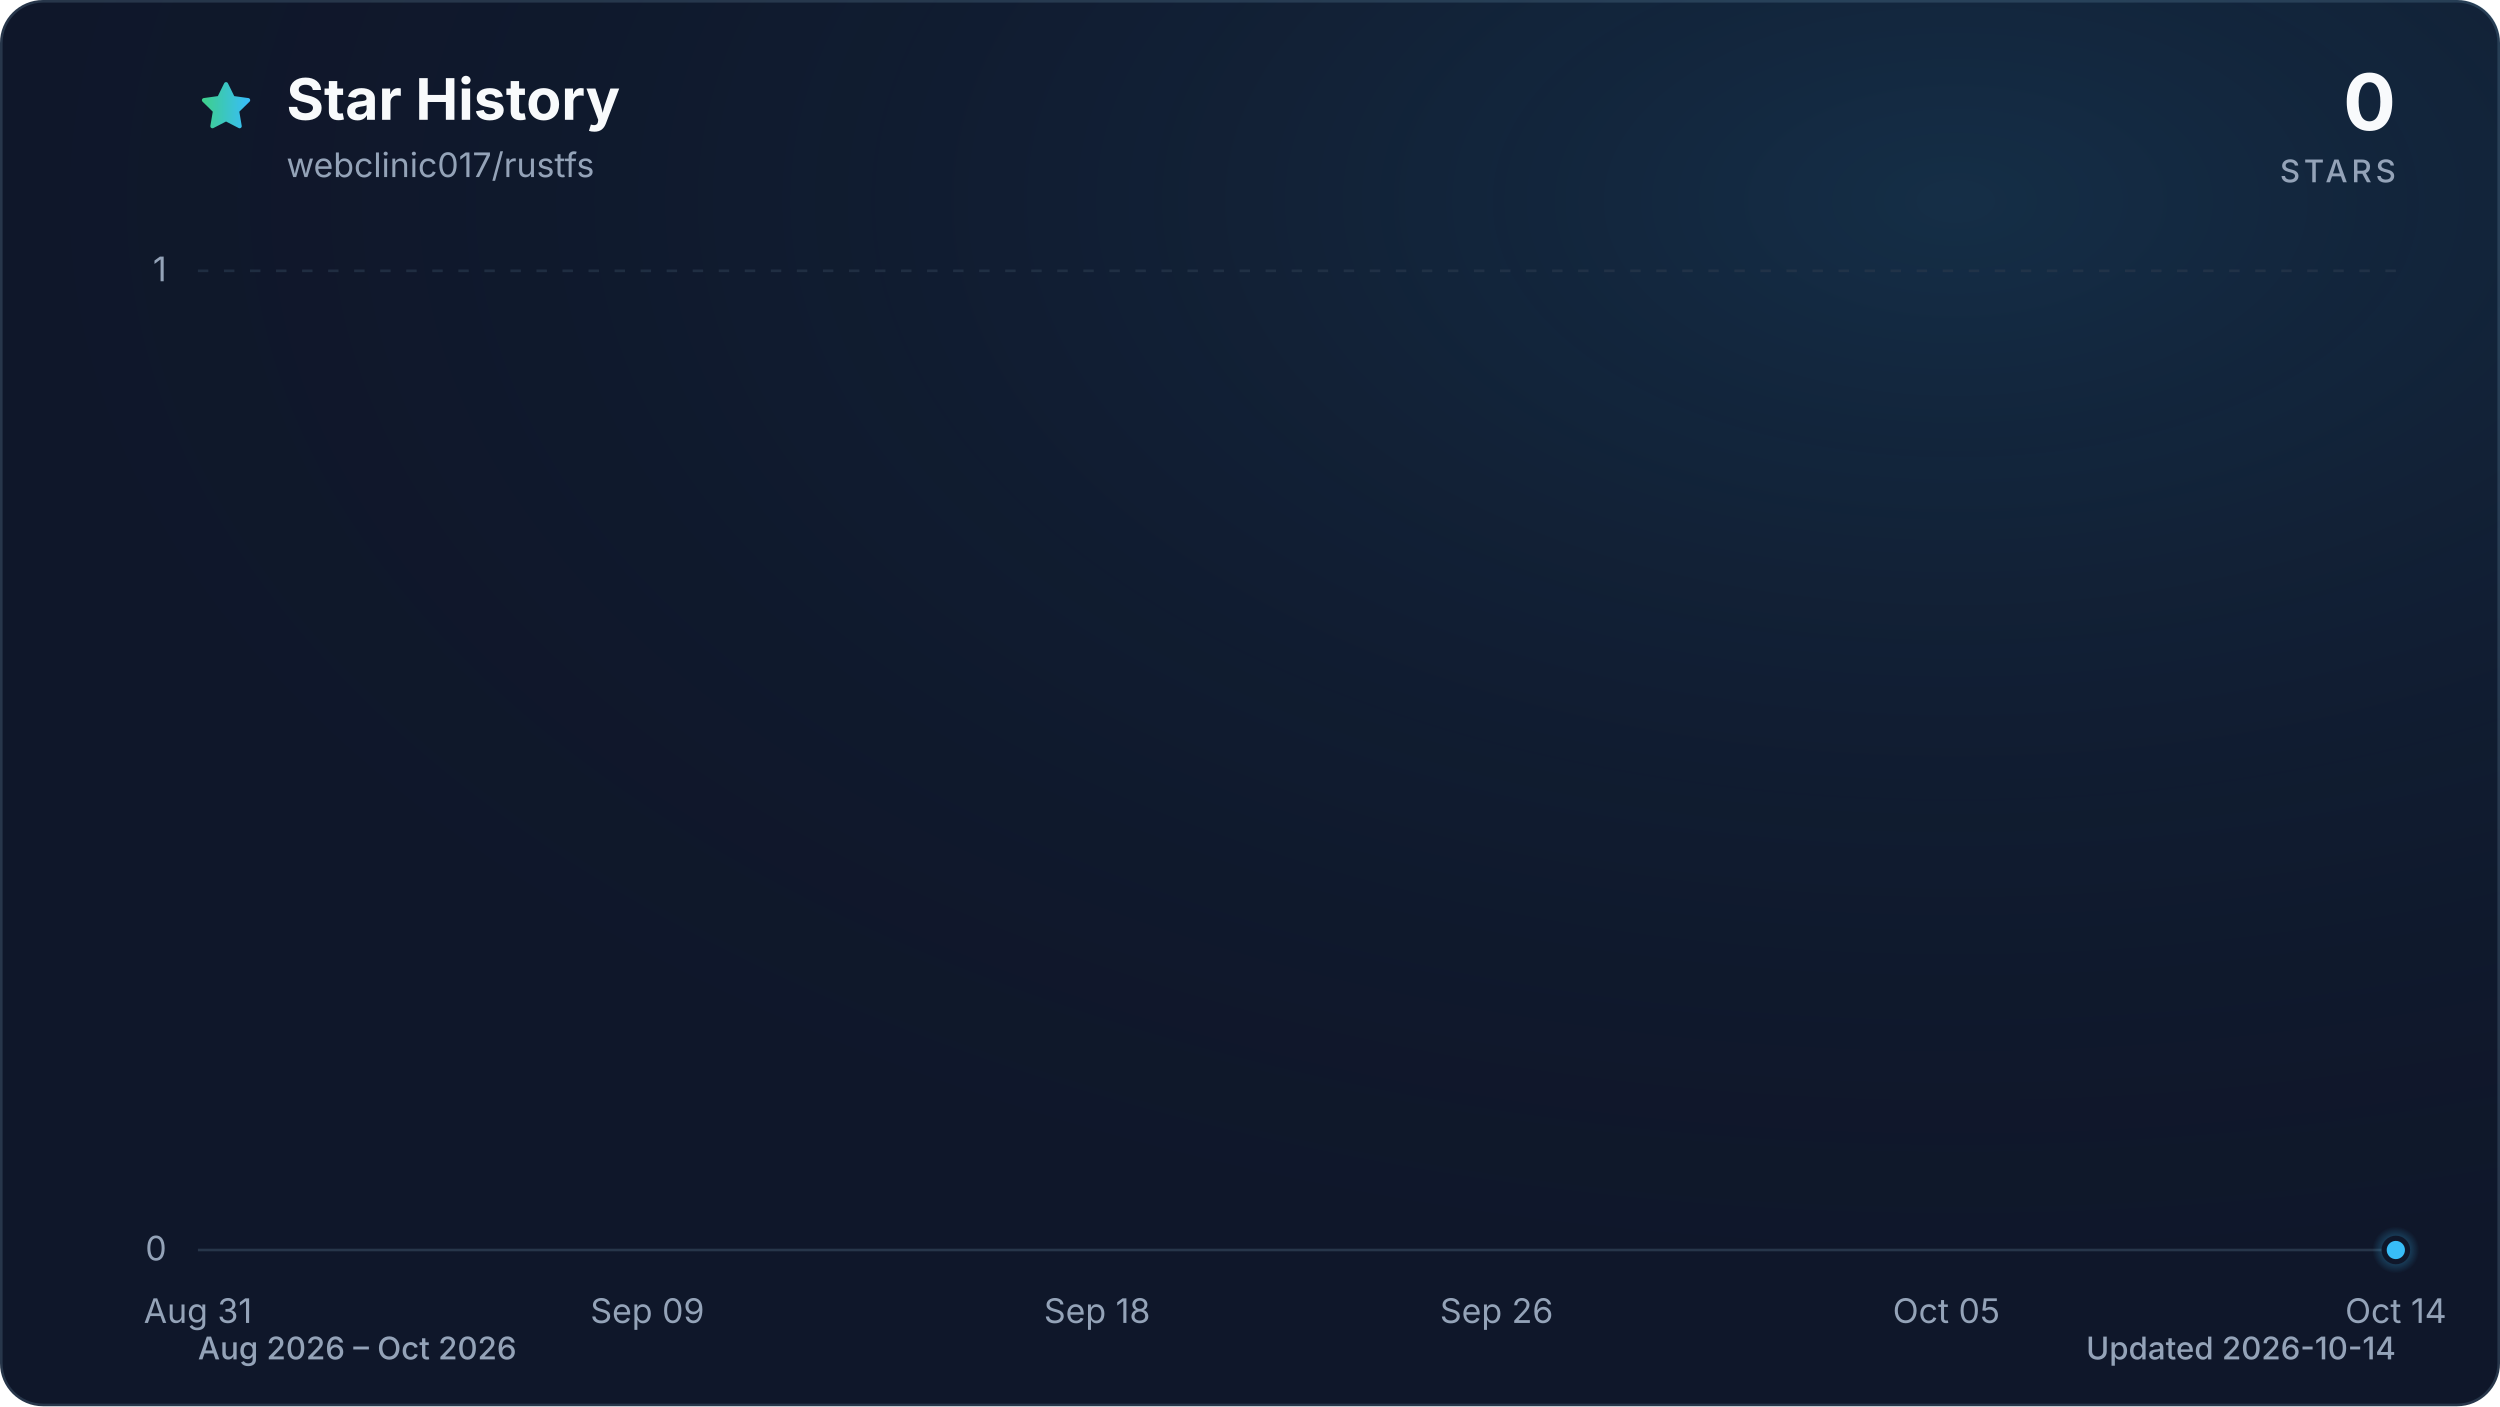
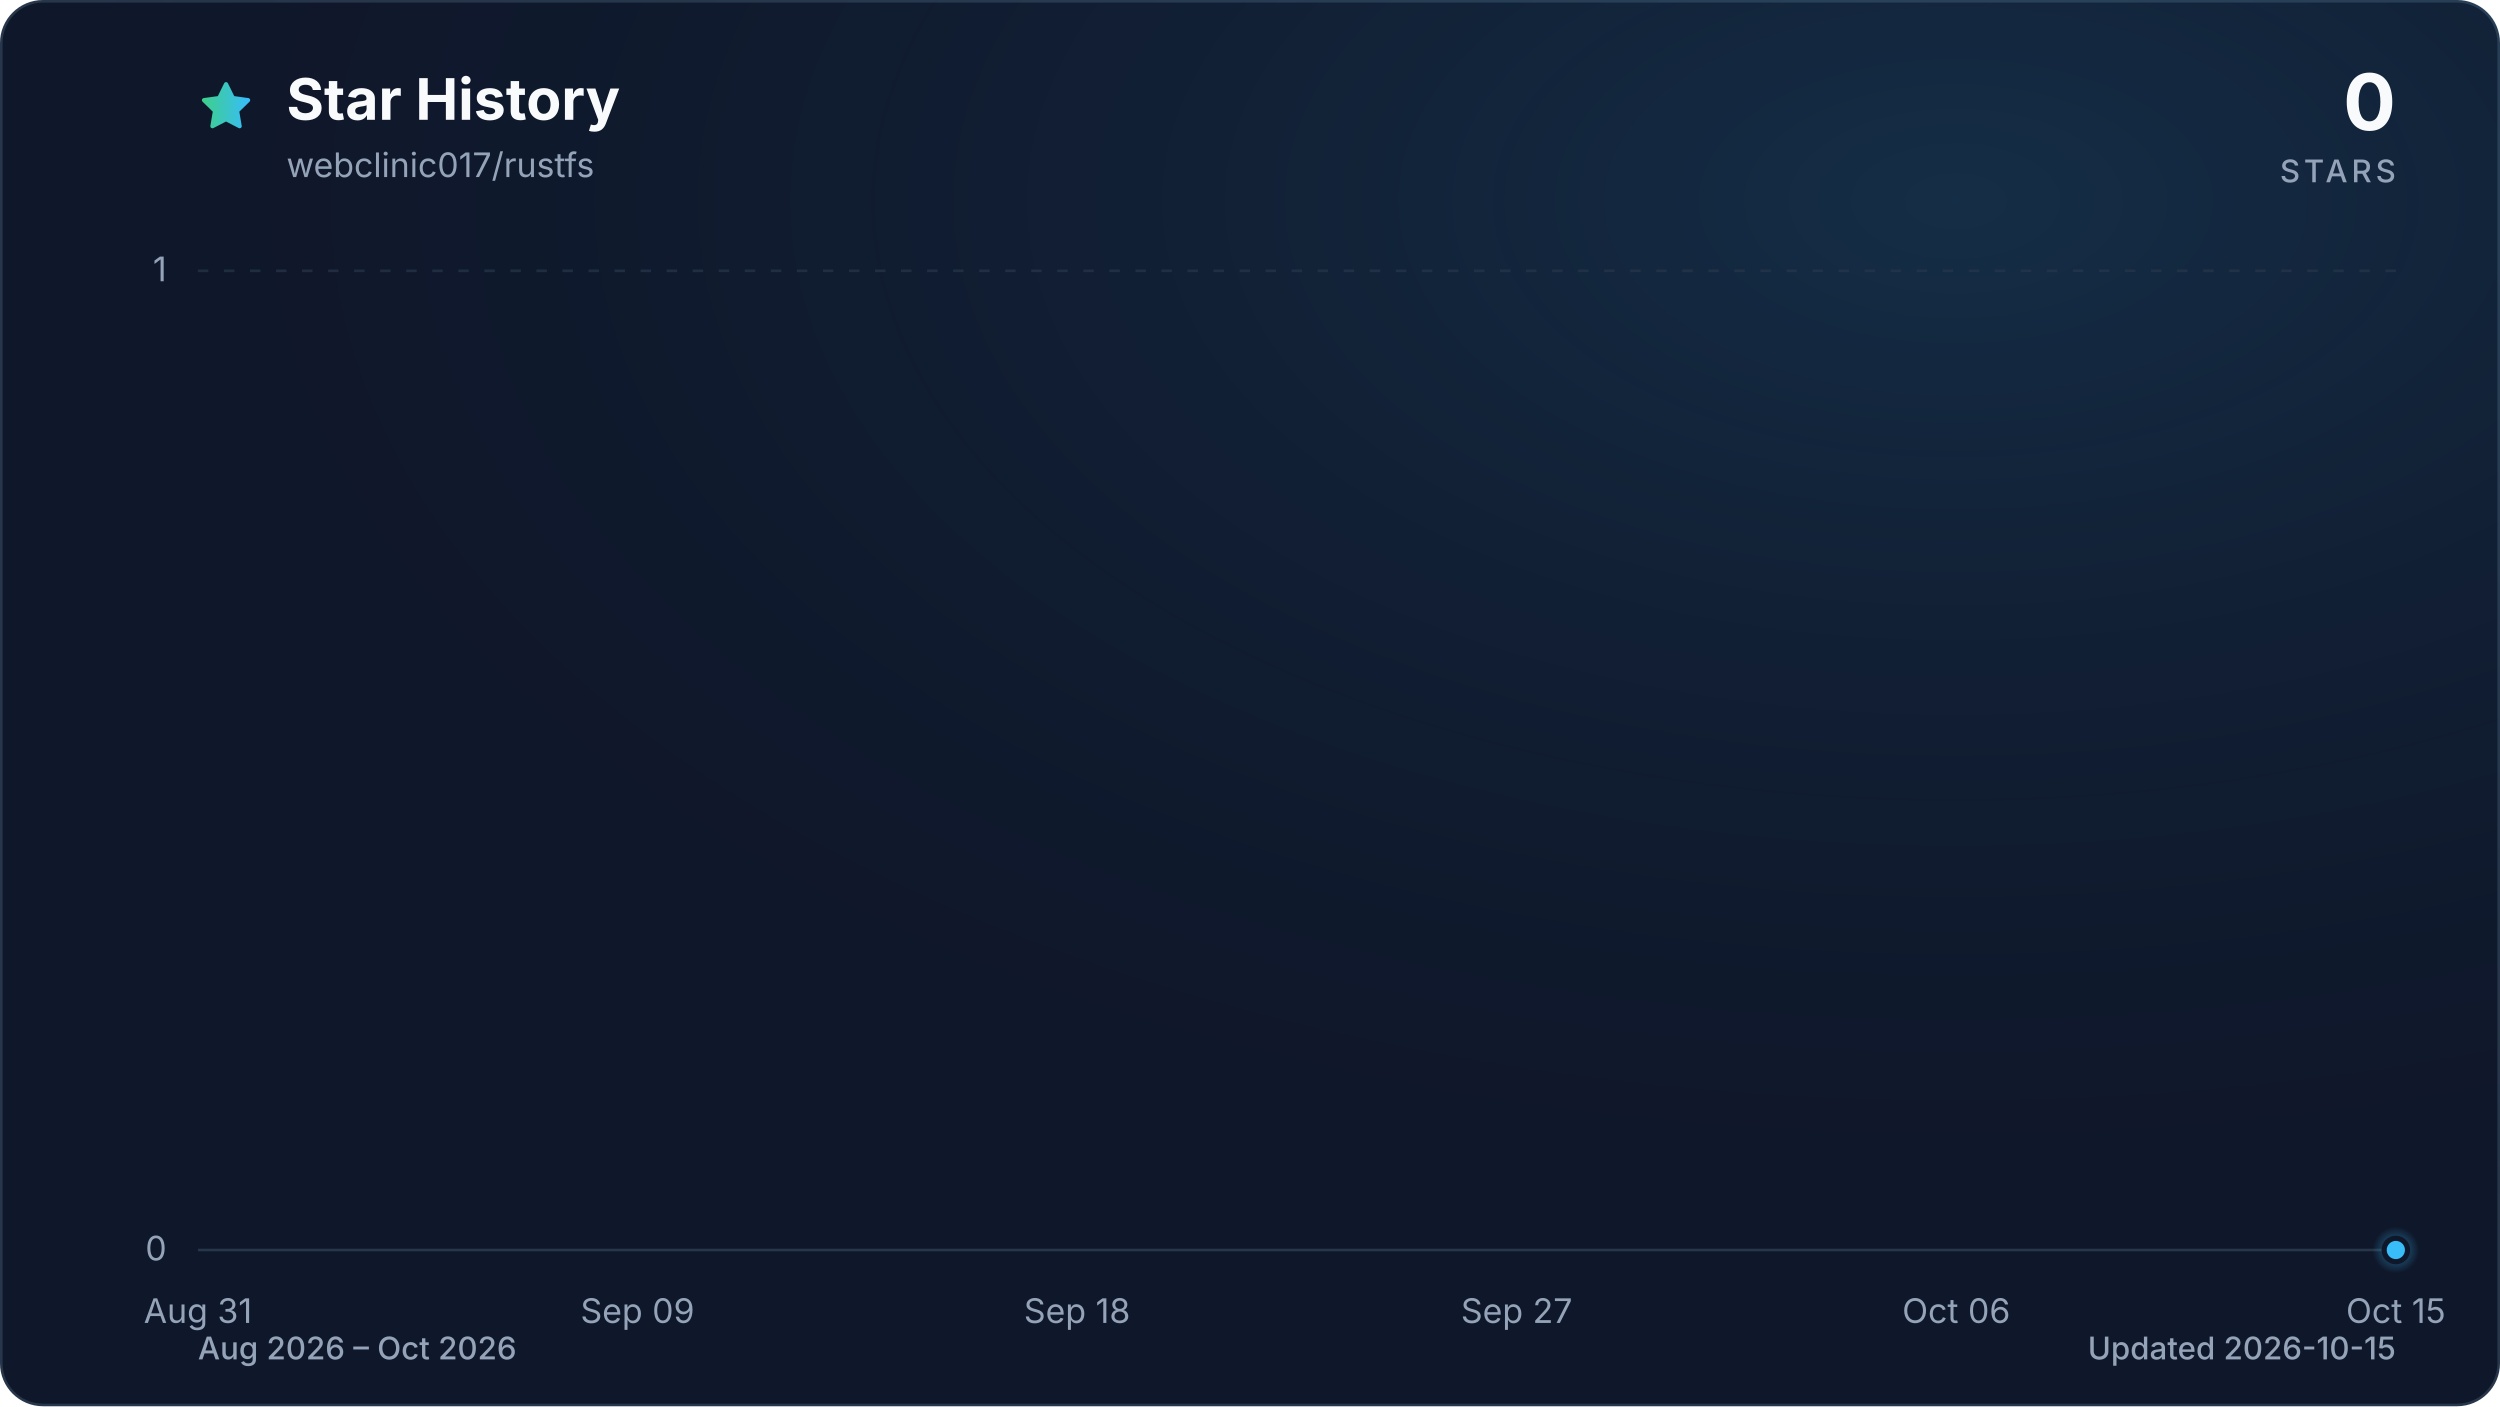
<svg xmlns="http://www.w3.org/2000/svg" viewBox="0 0 960 540" role="img" aria-labelledby="title description" data-style="gradient" data-variant="glow" data-animated="true">
  <defs>
    <linearGradient id="trend" x1="0" y1="0" x2="1" y2="0">
      <stop offset="0%" stop-color="#3ecf8e" />
      <stop offset="100%" stop-color="#38bdf8" />
    </linearGradient>
    <linearGradient id="area" x1="0" y1="0" x2="0" y2="1">
      <stop offset="0%" stop-color="#3ecf8e" stop-opacity="0.30" />
      <stop offset="55%" stop-color="#38bdf8" stop-opacity="0.10" />
      <stop offset="100%" stop-color="#38bdf8" stop-opacity="0.01" />
    </linearGradient>
    <radialGradient id="marker-halo" cx="50%" cy="50%" r="50%">
      <stop offset="0%" stop-color="#38bdf8" stop-opacity="0.55" />
      <stop offset="100%" stop-color="#38bdf8" stop-opacity="0" />
    </radialGradient>
    <radialGradient id="surface-glow" cx="78%" cy="14%" r="80%">
      <stop offset="0%" stop-color="#38bdf8" stop-opacity="0.14" />
      <stop offset="100%" stop-color="#0f172a" stop-opacity="0" />
    </radialGradient>
    <filter id="trend-glow" x="-20%" y="-20%" width="140%" height="140%">
      <feGaussianBlur stdDeviation="7" />
    </filter>
  </defs>
  <style>
.trend-enter{transform-box:fill-box;transform-origin:center;animation:trend-enter 520ms cubic-bezier(0.16,1,0.3,1)}
.marker-enter{transform-box:fill-box;transform-origin:center;animation:marker-enter 320ms cubic-bezier(0.16,1,0.3,1) 200ms both}
.marker-pulse{transform-box:fill-box;transform-origin:center;animation:marker-pulse 2.6s ease-out infinite}
@keyframes trend-enter{from{opacity:.35;transform:translateY(10px)}to{opacity:1;transform:translateY(0)}}
@keyframes marker-enter{from{opacity:0;transform:scale(.4)}to{opacity:1;transform:scale(1)}}
@keyframes marker-pulse{0%{opacity:.5;transform:scale(.7)}70%,100%{opacity:0;transform:scale(2.1)}}
@media (prefers-reduced-motion:reduce){.trend-enter,.marker-enter,.marker-pulse{animation:none!important}}
@media (prefers-reduced-motion:reduce){.marker-pulse{opacity:0}}
</style>
  <rect x="0.5" y="0.5" width="959" height="539" fill="#0f172a" stroke="#27364a" stroke-width="1" rx="16" />
  <rect width="960" height="540" fill="url(#surface-glow)" rx="16" />
  <path d="M12 2.6l2.9 5.9 6.5.9-4.7 4.6 1.1 6.5-5.8-3-5.8 3 1.1-6.5-4.7-4.6 6.5-.9L12 2.6Z" transform="translate(76 30) scale(.9)" fill="url(#trend)" stroke="url(#trend)" stroke-width="1.8" stroke-linejoin="round" aria-hidden="true" />
  <text x="110" y="46" fill="#f8fafc" font-family="ui-sans-serif, system-ui, -apple-system, BlinkMacSystemFont, 'Segoe UI', sans-serif" font-size="22" font-weight="700">Star History</text>
  <text x="110" y="68" fill="#94a3b8" font-family="ui-sans-serif, system-ui, -apple-system, BlinkMacSystemFont, 'Segoe UI', sans-serif" font-size="13">webclinic017/rustfs</text>
  <text x="920" y="50" fill="#f8fafc" font-family="ui-sans-serif, system-ui, -apple-system, BlinkMacSystemFont, 'Segoe UI', sans-serif" font-size="30" font-weight="700" text-anchor="end">0</text>
  <text x="920" y="70" fill="#94a3b8" font-family="ui-sans-serif, system-ui, -apple-system, BlinkMacSystemFont, 'Segoe UI', sans-serif" font-size="12" font-weight="500" letter-spacing="1.5" text-anchor="end">STARS</text>
  <line x1="76" y1="480.0" x2="920" y2="480.0" stroke="#27364a" stroke-width="1" stroke-dasharray="0" opacity="1" />
  <text x="64" y="484.0" fill="#94a3b8" font-family="ui-sans-serif, system-ui, -apple-system, BlinkMacSystemFont, 'Segoe UI', sans-serif" font-size="13" text-anchor="end">0</text>
  <line x1="76" y1="104.0" x2="920" y2="104.0" stroke="#27364a" stroke-width="1" stroke-dasharray="4 6" opacity="0.7" />
  <text x="64" y="108.0" fill="#94a3b8" font-family="ui-sans-serif, system-ui, -apple-system, BlinkMacSystemFont, 'Segoe UI', sans-serif" font-size="13" text-anchor="end">1</text>
  <text x="76.0" y="508" fill="#94a3b8" font-family="ui-sans-serif, system-ui, -apple-system, BlinkMacSystemFont, 'Segoe UI', sans-serif" font-size="13" text-anchor="middle">Aug 31</text>
-   <text x="248.6" y="508" fill="#94a3b8" font-family="ui-sans-serif, system-ui, -apple-system, BlinkMacSystemFont, 'Segoe UI', sans-serif" font-size="13" text-anchor="middle">Sep 09</text>
-   <text x="421.3" y="508" fill="#94a3b8" font-family="ui-sans-serif, system-ui, -apple-system, BlinkMacSystemFont, 'Segoe UI', sans-serif" font-size="13" text-anchor="middle">Sep 18</text>
-   <text x="574.7" y="508" fill="#94a3b8" font-family="ui-sans-serif, system-ui, -apple-system, BlinkMacSystemFont, 'Segoe UI', sans-serif" font-size="13" text-anchor="middle">Sep 26</text>
-   <text x="747.4" y="508" fill="#94a3b8" font-family="ui-sans-serif, system-ui, -apple-system, BlinkMacSystemFont, 'Segoe UI', sans-serif" font-size="13" text-anchor="middle">Oct 05</text>
-   <text x="920.0" y="508" fill="#94a3b8" font-family="ui-sans-serif, system-ui, -apple-system, BlinkMacSystemFont, 'Segoe UI', sans-serif" font-size="13" text-anchor="middle">Oct 14</text>
+   <text x="244.8" y="508" fill="#94a3b8" font-family="ui-sans-serif, system-ui, -apple-system, BlinkMacSystemFont, 'Segoe UI', sans-serif" font-size="13" text-anchor="middle">Sep 09</text>
+   <text x="413.6" y="508" fill="#94a3b8" font-family="ui-sans-serif, system-ui, -apple-system, BlinkMacSystemFont, 'Segoe UI', sans-serif" font-size="13" text-anchor="middle">Sep 18</text>
+   <text x="582.4" y="508" fill="#94a3b8" font-family="ui-sans-serif, system-ui, -apple-system, BlinkMacSystemFont, 'Segoe UI', sans-serif" font-size="13" text-anchor="middle">Sep 27</text>
+   <text x="751.2" y="508" fill="#94a3b8" font-family="ui-sans-serif, system-ui, -apple-system, BlinkMacSystemFont, 'Segoe UI', sans-serif" font-size="13" text-anchor="middle">Oct 06</text>
+   <text x="920.0" y="508" fill="#94a3b8" font-family="ui-sans-serif, system-ui, -apple-system, BlinkMacSystemFont, 'Segoe UI', sans-serif" font-size="13" text-anchor="middle">Oct 15</text>
  <g class="trend-enter">
-     <path d="M 76.0 480.0 C 82.4 480.0, 88.8 480.0, 95.2 480.0 C 101.6 480.0, 108.0 480.0, 114.4 480.0 C 120.8 480.0, 127.2 480.0, 133.5 480.0 C 139.9 480.0, 146.3 480.0, 152.7 480.0 C 159.1 480.0, 165.5 480.0, 171.9 480.0 C 178.3 480.0, 184.7 480.0, 191.1 480.0 C 197.5 480.0, 203.9 480.0, 210.3 480.0 C 216.7 480.0, 223.1 480.0, 229.5 480.0 C 235.8 480.0, 242.2 480.0, 248.6 480.0 C 255.0 480.0, 261.4 480.0, 267.8 480.0 C 274.2 480.0, 280.6 480.0, 287.0 480.0 C 293.4 480.0, 299.8 480.0, 306.2 480.0 C 312.6 480.0, 319.0 480.0, 325.4 480.0 C 331.8 480.0, 338.2 480.0, 344.5 480.0 C 350.9 480.0, 357.3 480.0, 363.7 480.0 C 370.1 480.0, 376.5 480.0, 382.9 480.0 C 389.3 480.0, 395.7 480.0, 402.1 480.0 C 408.5 480.0, 414.9 480.0, 421.3 480.0 C 427.7 480.0, 434.1 480.0, 440.5 480.0 C 446.8 480.0, 453.2 480.0, 459.6 480.0 C 466.0 480.0, 472.4 480.0, 478.8 480.0 C 485.2 480.0, 491.6 480.0, 498.0 480.0 C 504.4 480.0, 510.8 480.0, 517.2 480.0 C 523.6 480.0, 530.0 480.0, 536.4 480.0 C 542.8 480.0, 549.2 480.0, 555.5 480.0 C 561.9 480.0, 568.3 480.0, 574.7 480.0 C 581.1 480.0, 587.5 480.0, 593.9 480.0 C 600.3 480.0, 606.7 480.0, 613.1 480.0 C 619.5 480.0, 625.9 480.0, 632.3 480.0 C 638.7 480.0, 645.1 480.0, 651.5 480.0 C 657.8 480.0, 664.2 480.0, 670.6 480.0 C 677.0 480.0, 683.4 480.0, 689.8 480.0 C 696.2 480.0, 702.6 480.0, 709.0 480.0 C 715.4 480.0, 721.8 480.0, 728.2 480.0 C 734.6 480.0, 741.0 480.0, 747.4 480.0 C 753.8 480.0, 760.2 480.0, 766.5 480.0 C 772.9 480.0, 779.3 480.0, 785.7 480.0 C 792.1 480.0, 798.5 480.0, 804.9 480.0 C 811.3 480.0, 817.7 480.0, 824.1 480.0 C 830.5 480.0, 836.9 480.0, 843.3 480.0 C 849.7 480.0, 856.1 480.0, 862.5 480.0 C 868.8 480.0, 875.2 480.0, 881.6 480.0 C 888.0 480.0, 894.4 480.0, 900.8 480.0 C 907.2 480.0, 913.6 480.0, 920.0 480.0 L 920.0 480.0 L 76.0 480.0 Z" fill="url(#area)" />
-     <path d="M 76.0 480.0 C 82.4 480.0, 88.8 480.0, 95.2 480.0 C 101.6 480.0, 108.0 480.0, 114.4 480.0 C 120.8 480.0, 127.2 480.0, 133.5 480.0 C 139.9 480.0, 146.3 480.0, 152.7 480.0 C 159.1 480.0, 165.5 480.0, 171.9 480.0 C 178.3 480.0, 184.7 480.0, 191.1 480.0 C 197.5 480.0, 203.9 480.0, 210.3 480.0 C 216.7 480.0, 223.1 480.0, 229.5 480.0 C 235.8 480.0, 242.2 480.0, 248.6 480.0 C 255.0 480.0, 261.4 480.0, 267.8 480.0 C 274.2 480.0, 280.6 480.0, 287.0 480.0 C 293.4 480.0, 299.8 480.0, 306.2 480.0 C 312.6 480.0, 319.0 480.0, 325.4 480.0 C 331.8 480.0, 338.2 480.0, 344.5 480.0 C 350.9 480.0, 357.3 480.0, 363.7 480.0 C 370.1 480.0, 376.5 480.0, 382.9 480.0 C 389.3 480.0, 395.7 480.0, 402.1 480.0 C 408.5 480.0, 414.9 480.0, 421.3 480.0 C 427.7 480.0, 434.1 480.0, 440.5 480.0 C 446.8 480.0, 453.2 480.0, 459.6 480.0 C 466.0 480.0, 472.4 480.0, 478.8 480.0 C 485.2 480.0, 491.6 480.0, 498.0 480.0 C 504.4 480.0, 510.8 480.0, 517.2 480.0 C 523.6 480.0, 530.0 480.0, 536.4 480.0 C 542.8 480.0, 549.2 480.0, 555.5 480.0 C 561.9 480.0, 568.3 480.0, 574.7 480.0 C 581.1 480.0, 587.5 480.0, 593.9 480.0 C 600.3 480.0, 606.7 480.0, 613.1 480.0 C 619.5 480.0, 625.9 480.0, 632.3 480.0 C 638.7 480.0, 645.1 480.0, 651.5 480.0 C 657.8 480.0, 664.2 480.0, 670.6 480.0 C 677.0 480.0, 683.4 480.0, 689.8 480.0 C 696.2 480.0, 702.6 480.0, 709.0 480.0 C 715.4 480.0, 721.8 480.0, 728.2 480.0 C 734.6 480.0, 741.0 480.0, 747.4 480.0 C 753.8 480.0, 760.2 480.0, 766.5 480.0 C 772.9 480.0, 779.3 480.0, 785.7 480.0 C 792.1 480.0, 798.5 480.0, 804.9 480.0 C 811.3 480.0, 817.7 480.0, 824.1 480.0 C 830.5 480.0, 836.9 480.0, 843.3 480.0 C 849.7 480.0, 856.1 480.0, 862.5 480.0 C 868.8 480.0, 875.2 480.0, 881.6 480.0 C 888.0 480.0, 894.4 480.0, 900.8 480.0 C 907.2 480.0, 913.6 480.0, 920.0 480.0" fill="none" stroke="url(#trend)" stroke-width="12" stroke-linecap="round" stroke-linejoin="round" opacity="0.16" filter="url(#trend-glow)" />
-     <path d="M 76.0 480.0 C 82.4 480.0, 88.8 480.0, 95.2 480.0 C 101.6 480.0, 108.0 480.0, 114.4 480.0 C 120.8 480.0, 127.2 480.0, 133.5 480.0 C 139.9 480.0, 146.3 480.0, 152.7 480.0 C 159.1 480.0, 165.5 480.0, 171.9 480.0 C 178.3 480.0, 184.7 480.0, 191.1 480.0 C 197.5 480.0, 203.9 480.0, 210.3 480.0 C 216.7 480.0, 223.1 480.0, 229.5 480.0 C 235.8 480.0, 242.2 480.0, 248.6 480.0 C 255.0 480.0, 261.4 480.0, 267.8 480.0 C 274.2 480.0, 280.6 480.0, 287.0 480.0 C 293.4 480.0, 299.8 480.0, 306.2 480.0 C 312.6 480.0, 319.0 480.0, 325.4 480.0 C 331.8 480.0, 338.2 480.0, 344.5 480.0 C 350.9 480.0, 357.3 480.0, 363.7 480.0 C 370.1 480.0, 376.5 480.0, 382.9 480.0 C 389.3 480.0, 395.7 480.0, 402.1 480.0 C 408.5 480.0, 414.9 480.0, 421.3 480.0 C 427.7 480.0, 434.1 480.0, 440.5 480.0 C 446.8 480.0, 453.2 480.0, 459.6 480.0 C 466.0 480.0, 472.4 480.0, 478.8 480.0 C 485.2 480.0, 491.6 480.0, 498.0 480.0 C 504.4 480.0, 510.8 480.0, 517.2 480.0 C 523.6 480.0, 530.0 480.0, 536.4 480.0 C 542.8 480.0, 549.2 480.0, 555.5 480.0 C 561.9 480.0, 568.3 480.0, 574.7 480.0 C 581.1 480.0, 587.5 480.0, 593.9 480.0 C 600.3 480.0, 606.7 480.0, 613.1 480.0 C 619.5 480.0, 625.9 480.0, 632.3 480.0 C 638.7 480.0, 645.1 480.0, 651.5 480.0 C 657.8 480.0, 664.2 480.0, 670.6 480.0 C 677.0 480.0, 683.4 480.0, 689.8 480.0 C 696.2 480.0, 702.6 480.0, 709.0 480.0 C 715.4 480.0, 721.8 480.0, 728.2 480.0 C 734.6 480.0, 741.0 480.0, 747.4 480.0 C 753.8 480.0, 760.2 480.0, 766.5 480.0 C 772.9 480.0, 779.3 480.0, 785.7 480.0 C 792.1 480.0, 798.5 480.0, 804.9 480.0 C 811.3 480.0, 817.7 480.0, 824.1 480.0 C 830.5 480.0, 836.9 480.0, 843.3 480.0 C 849.7 480.0, 856.1 480.0, 862.5 480.0 C 868.8 480.0, 875.2 480.0, 881.6 480.0 C 888.0 480.0, 894.4 480.0, 900.8 480.0 C 907.2 480.0, 913.6 480.0, 920.0 480.0" fill="none" stroke="url(#trend)" stroke-width="3" stroke-linecap="round" stroke-linejoin="round" />
+     <path d="M 76.0 480.0 C 82.3 480.0, 88.5 480.0, 94.8 480.0 C 101.0 480.0, 107.3 480.0, 113.5 480.0 C 119.8 480.0, 126.0 480.0, 132.3 480.0 C 138.5 480.0, 144.8 480.0, 151.0 480.0 C 157.3 480.0, 163.5 480.0, 169.8 480.0 C 176.0 480.0, 182.3 480.0, 188.5 480.0 C 194.8 480.0, 201.0 480.0, 207.3 480.0 C 213.5 480.0, 219.8 480.0, 226.0 480.0 C 232.3 480.0, 238.5 480.0, 244.8 480.0 C 251.1 480.0, 257.3 480.0, 263.6 480.0 C 269.8 480.0, 276.1 480.0, 282.3 480.0 C 288.6 480.0, 294.8 480.0, 301.1 480.0 C 307.3 480.0, 313.6 480.0, 319.8 480.0 C 326.1 480.0, 332.3 480.0, 338.6 480.0 C 344.8 480.0, 351.1 480.0, 357.3 480.0 C 363.6 480.0, 369.8 480.0, 376.1 480.0 C 382.3 480.0, 388.6 480.0, 394.8 480.0 C 401.1 480.0, 407.3 480.0, 413.6 480.0 C 419.9 480.0, 426.1 480.0, 432.4 480.0 C 438.6 480.0, 444.9 480.0, 451.1 480.0 C 457.4 480.0, 463.6 480.0, 469.9 480.0 C 476.1 480.0, 482.4 480.0, 488.6 480.0 C 494.9 480.0, 501.1 480.0, 507.4 480.0 C 513.6 480.0, 519.9 480.0, 526.1 480.0 C 532.4 480.0, 538.6 480.0, 544.9 480.0 C 551.1 480.0, 557.4 480.0, 563.6 480.0 C 569.9 480.0, 576.1 480.0, 582.4 480.0 C 588.7 480.0, 594.9 480.0, 601.2 480.0 C 607.4 480.0, 613.7 480.0, 619.9 480.0 C 626.2 480.0, 632.4 480.0, 638.7 480.0 C 644.9 480.0, 651.2 480.0, 657.4 480.0 C 663.7 480.0, 669.9 480.0, 676.2 480.0 C 682.4 480.0, 688.7 480.0, 694.9 480.0 C 701.2 480.0, 707.4 480.0, 713.7 480.0 C 719.9 480.0, 726.2 480.0, 732.4 480.0 C 738.7 480.0, 744.9 480.0, 751.2 480.0 C 757.5 480.0, 763.7 480.0, 770.0 480.0 C 776.2 480.0, 782.5 480.0, 788.7 480.0 C 795.0 480.0, 801.2 480.0, 807.5 480.0 C 813.7 480.0, 820.0 480.0, 826.2 480.0 C 832.5 480.0, 838.7 480.0, 845.0 480.0 C 851.2 480.0, 857.5 480.0, 863.7 480.0 C 870.0 480.0, 876.2 480.0, 882.5 480.0 C 888.7 480.0, 895.0 480.0, 901.2 480.0 C 907.5 480.0, 913.7 480.0, 920.0 480.0 L 920.0 480.0 L 76.0 480.0 Z" fill="url(#area)" />
+     <path d="M 76.0 480.0 C 82.3 480.0, 88.5 480.0, 94.8 480.0 C 101.0 480.0, 107.3 480.0, 113.5 480.0 C 119.8 480.0, 126.0 480.0, 132.3 480.0 C 138.5 480.0, 144.8 480.0, 151.0 480.0 C 157.3 480.0, 163.5 480.0, 169.8 480.0 C 176.0 480.0, 182.3 480.0, 188.5 480.0 C 194.8 480.0, 201.0 480.0, 207.3 480.0 C 213.5 480.0, 219.8 480.0, 226.0 480.0 C 232.3 480.0, 238.5 480.0, 244.8 480.0 C 251.1 480.0, 257.3 480.0, 263.6 480.0 C 269.8 480.0, 276.1 480.0, 282.3 480.0 C 288.6 480.0, 294.8 480.0, 301.1 480.0 C 307.3 480.0, 313.6 480.0, 319.8 480.0 C 326.1 480.0, 332.3 480.0, 338.6 480.0 C 344.8 480.0, 351.1 480.0, 357.3 480.0 C 363.6 480.0, 369.8 480.0, 376.1 480.0 C 382.3 480.0, 388.6 480.0, 394.8 480.0 C 401.1 480.0, 407.3 480.0, 413.6 480.0 C 419.9 480.0, 426.1 480.0, 432.4 480.0 C 438.6 480.0, 444.9 480.0, 451.1 480.0 C 457.4 480.0, 463.6 480.0, 469.9 480.0 C 476.1 480.0, 482.4 480.0, 488.6 480.0 C 494.9 480.0, 501.1 480.0, 507.4 480.0 C 513.6 480.0, 519.9 480.0, 526.1 480.0 C 532.4 480.0, 538.6 480.0, 544.9 480.0 C 551.1 480.0, 557.4 480.0, 563.6 480.0 C 569.9 480.0, 576.1 480.0, 582.4 480.0 C 588.7 480.0, 594.9 480.0, 601.2 480.0 C 607.4 480.0, 613.7 480.0, 619.9 480.0 C 626.2 480.0, 632.4 480.0, 638.7 480.0 C 644.9 480.0, 651.2 480.0, 657.4 480.0 C 663.7 480.0, 669.9 480.0, 676.2 480.0 C 682.4 480.0, 688.7 480.0, 694.9 480.0 C 701.2 480.0, 707.4 480.0, 713.7 480.0 C 719.9 480.0, 726.2 480.0, 732.4 480.0 C 738.7 480.0, 744.9 480.0, 751.2 480.0 C 757.5 480.0, 763.7 480.0, 770.0 480.0 C 776.2 480.0, 782.5 480.0, 788.7 480.0 C 795.0 480.0, 801.2 480.0, 807.5 480.0 C 813.7 480.0, 820.0 480.0, 826.2 480.0 C 832.5 480.0, 838.7 480.0, 845.0 480.0 C 851.2 480.0, 857.5 480.0, 863.7 480.0 C 870.0 480.0, 876.2 480.0, 882.5 480.0 C 888.7 480.0, 895.0 480.0, 901.2 480.0 C 907.5 480.0, 913.7 480.0, 920.0 480.0" fill="none" stroke="url(#trend)" stroke-width="12" stroke-linecap="round" stroke-linejoin="round" opacity="0.16" filter="url(#trend-glow)" />
+     <path d="M 76.0 480.0 C 82.3 480.0, 88.5 480.0, 94.8 480.0 C 101.0 480.0, 107.3 480.0, 113.5 480.0 C 119.8 480.0, 126.0 480.0, 132.3 480.0 C 138.5 480.0, 144.8 480.0, 151.0 480.0 C 157.3 480.0, 163.5 480.0, 169.8 480.0 C 176.0 480.0, 182.3 480.0, 188.5 480.0 C 194.8 480.0, 201.0 480.0, 207.3 480.0 C 213.5 480.0, 219.8 480.0, 226.0 480.0 C 232.3 480.0, 238.5 480.0, 244.8 480.0 C 251.1 480.0, 257.3 480.0, 263.6 480.0 C 269.8 480.0, 276.1 480.0, 282.3 480.0 C 288.6 480.0, 294.8 480.0, 301.1 480.0 C 307.3 480.0, 313.6 480.0, 319.8 480.0 C 326.1 480.0, 332.3 480.0, 338.6 480.0 C 344.8 480.0, 351.1 480.0, 357.3 480.0 C 363.6 480.0, 369.8 480.0, 376.1 480.0 C 382.3 480.0, 388.6 480.0, 394.8 480.0 C 401.1 480.0, 407.3 480.0, 413.6 480.0 C 419.9 480.0, 426.1 480.0, 432.4 480.0 C 438.6 480.0, 444.9 480.0, 451.1 480.0 C 457.4 480.0, 463.6 480.0, 469.9 480.0 C 476.1 480.0, 482.4 480.0, 488.6 480.0 C 494.9 480.0, 501.1 480.0, 507.4 480.0 C 513.6 480.0, 519.9 480.0, 526.1 480.0 C 532.4 480.0, 538.6 480.0, 544.9 480.0 C 551.1 480.0, 557.4 480.0, 563.6 480.0 C 569.9 480.0, 576.1 480.0, 582.4 480.0 C 588.7 480.0, 594.9 480.0, 601.2 480.0 C 607.4 480.0, 613.7 480.0, 619.9 480.0 C 626.2 480.0, 632.4 480.0, 638.7 480.0 C 644.9 480.0, 651.2 480.0, 657.4 480.0 C 663.7 480.0, 669.9 480.0, 676.2 480.0 C 682.4 480.0, 688.7 480.0, 694.9 480.0 C 701.2 480.0, 707.4 480.0, 713.7 480.0 C 719.9 480.0, 726.2 480.0, 732.4 480.0 C 738.7 480.0, 744.9 480.0, 751.2 480.0 C 757.5 480.0, 763.7 480.0, 770.0 480.0 C 776.2 480.0, 782.5 480.0, 788.7 480.0 C 795.0 480.0, 801.2 480.0, 807.5 480.0 C 813.7 480.0, 820.0 480.0, 826.2 480.0 C 832.5 480.0, 838.7 480.0, 845.0 480.0 C 851.2 480.0, 857.5 480.0, 863.7 480.0 C 870.0 480.0, 876.2 480.0, 882.5 480.0 C 888.7 480.0, 895.0 480.0, 901.2 480.0 C 907.5 480.0, 913.7 480.0, 920.0 480.0" fill="none" stroke="url(#trend)" stroke-width="3" stroke-linecap="round" stroke-linejoin="round" />
  </g>
  <g class="marker-enter">
    <circle class="marker-pulse" cx="920.0" cy="480.0" r="9" fill="url(#marker-halo)" />
    <circle cx="920.0" cy="480.0" r="4.5" fill="#38bdf8" stroke="#0f172a" stroke-width="2" />
  </g>
  <text x="76" y="522" fill="#94a3b8" font-family="ui-sans-serif, system-ui, -apple-system, BlinkMacSystemFont, 'Segoe UI', sans-serif" font-size="12" font-weight="500">Aug 2026 – Oct 2026</text>
-   <text x="920" y="522" fill="#94a3b8" font-family="ui-sans-serif, system-ui, -apple-system, BlinkMacSystemFont, 'Segoe UI', sans-serif" font-size="12" font-weight="500" text-anchor="end">Updated 2026-10-14</text>
+   <text x="920" y="522" fill="#94a3b8" font-family="ui-sans-serif, system-ui, -apple-system, BlinkMacSystemFont, 'Segoe UI', sans-serif" font-size="12" font-weight="500" text-anchor="end">Updated 2026-10-15</text>
</svg>
